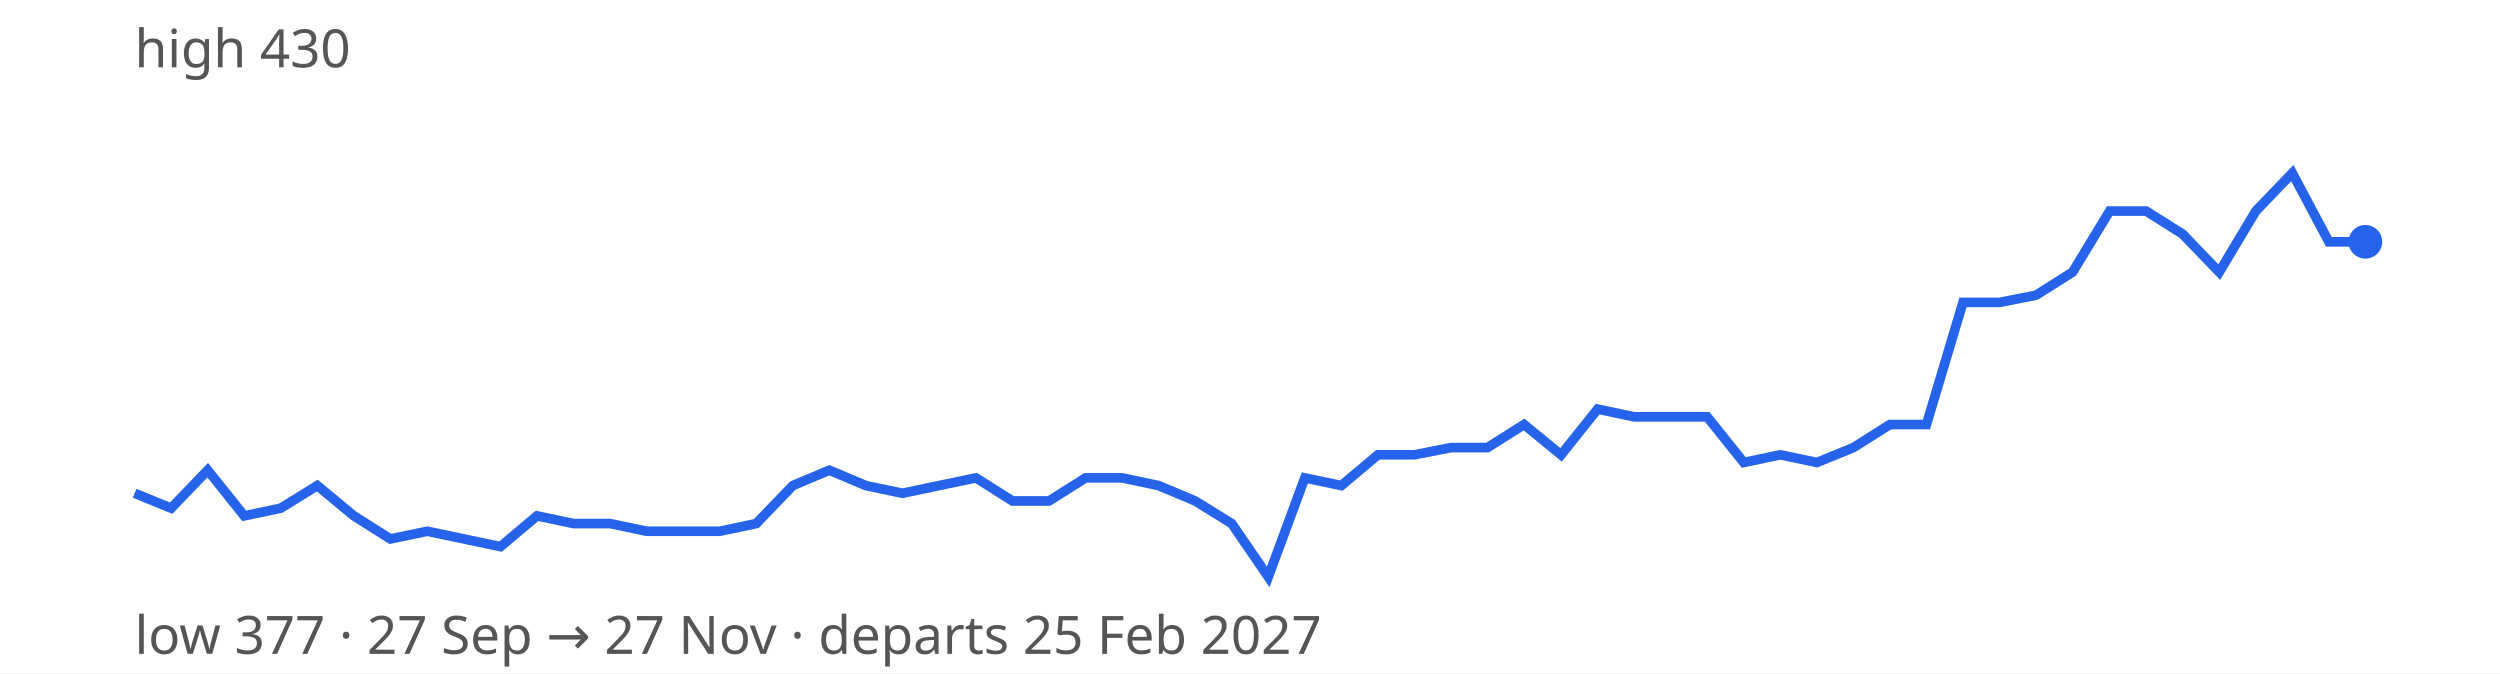
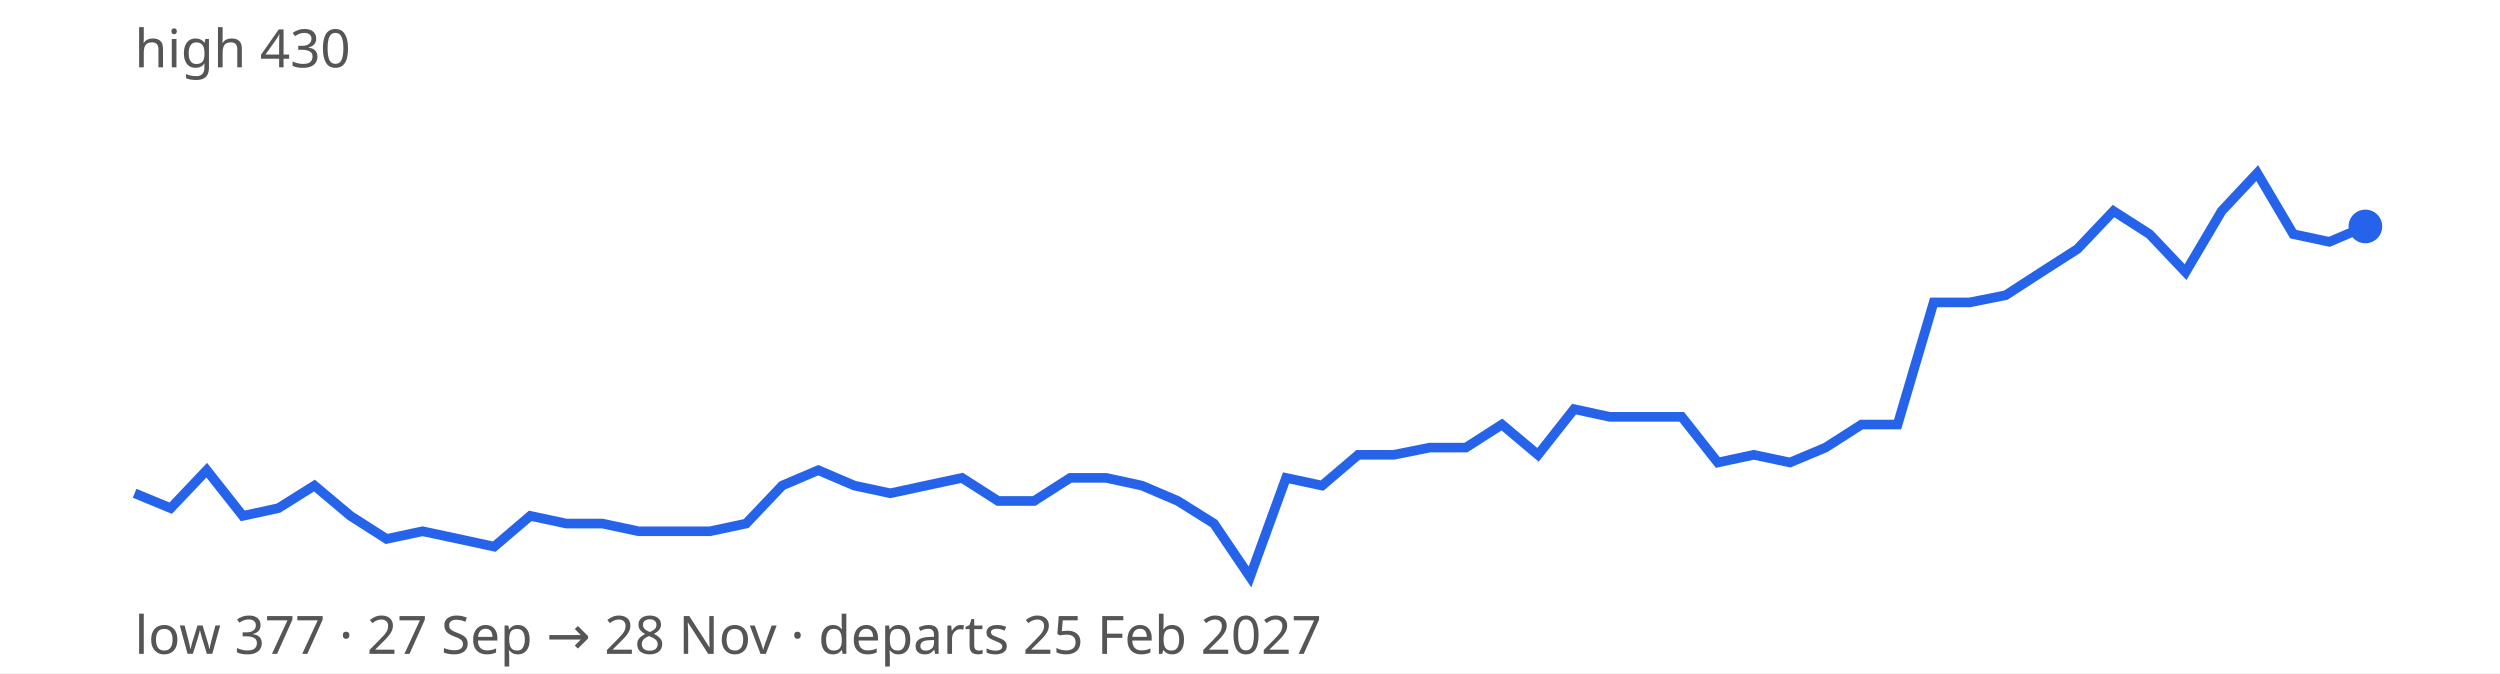
<svg xmlns="http://www.w3.org/2000/svg" width="520" height="140" viewBox="0 0 520 140" font-family="sans-serif" font-size="11">
  <rect width="100%" height="100%" fill="#ffffff" />
-   <path d="M28.0,102.6 L35.6,105.7 L43.2,97.8 L50.8,107.3 L58.4,105.7 L66.0,101.0 L73.6,107.3 L81.2,112.1 L88.9,110.5 L96.5,112.1 L104.1,113.7 L111.7,107.3 L119.3,108.9 L126.9,108.9 L134.5,110.5 L142.1,110.5 L149.7,110.5 L157.3,108.9 L164.9,101.0 L172.5,97.8 L180.1,101.0 L187.7,102.6 L195.3,101.0 L203.0,99.4 L210.6,104.2 L218.2,104.2 L225.8,99.4 L233.4,99.4 L241.0,101.0 L248.6,104.2 L256.2,108.9 L263.8,120.0 L271.4,99.4 L279.0,101.0 L286.6,94.6 L294.2,94.6 L301.8,93.1 L309.4,93.1 L317.0,88.3 L324.7,94.6 L332.3,85.1 L339.9,86.7 L347.5,86.7 L355.1,86.7 L362.7,96.2 L370.3,94.6 L377.9,96.2 L385.5,93.1 L393.1,88.3 L400.7,88.3 L408.3,62.9 L415.9,62.9 L423.5,61.4 L431.1,56.6 L438.8,43.9 L446.4,43.9 L454.0,48.7 L461.6,56.6 L469.2,43.9 L476.8,36.0 L484.4,50.3 L492.0,50.3" fill="none" stroke="#2563eb" stroke-width="2" />
-   <circle cx="492.0" cy="50.3" r="3.5" fill="#2563eb" />
+   <path d="M28.0,102.6 L35.5,105.7 L43.0,97.8 L50.5,107.3 L57.9,105.7 L65.4,101.0 L72.9,107.3 L80.4,112.1 L87.9,110.5 L95.4,112.1 L102.8,113.7 L110.3,107.3 L117.8,108.9 L125.3,108.9 L132.8,110.5 L140.3,110.5 L147.7,110.5 L155.2,108.9 L162.7,101.0 L170.2,97.8 L177.7,101.0 L185.2,102.6 L192.6,101.0 L200.1,99.4 L207.6,104.2 L215.1,104.2 L222.6,99.4 L230.1,99.4 L237.5,101.0 L245.0,104.2 L252.5,108.9 L260.0,120.0 L267.5,99.4 L275.0,101.0 L282.5,94.6 L289.9,94.6 L297.4,93.1 L304.9,93.1 L312.4,88.3 L319.9,94.6 L327.4,85.1 L334.8,86.7 L342.3,86.7 L349.8,86.7 L357.3,96.2 L364.8,94.6 L372.3,96.2 L379.7,93.1 L387.2,88.3 L394.7,88.3 L402.2,62.9 L409.7,62.9 L417.2,61.4 L424.6,56.6 L432.1,51.8 L439.6,43.9 L447.1,48.7 L454.6,56.6 L462.1,43.9 L469.5,36.0 L477.0,48.7 L484.5,50.3 L492.0,47.1" fill="none" stroke="#2563eb" stroke-width="2" />
+   <circle cx="492.0" cy="47.1" r="3.5" fill="#2563eb" />
  <text x="28" y="14" fill="#555">high 430</text>
-   <text x="28" y="136" fill="#555">low 377 · 27 Sep → 27 Nov · departs 25 Feb 2027</text>
+   <text x="28" y="136" fill="#555">low 377 · 27 Sep → 28 Nov · departs 25 Feb 2027</text>
</svg>
